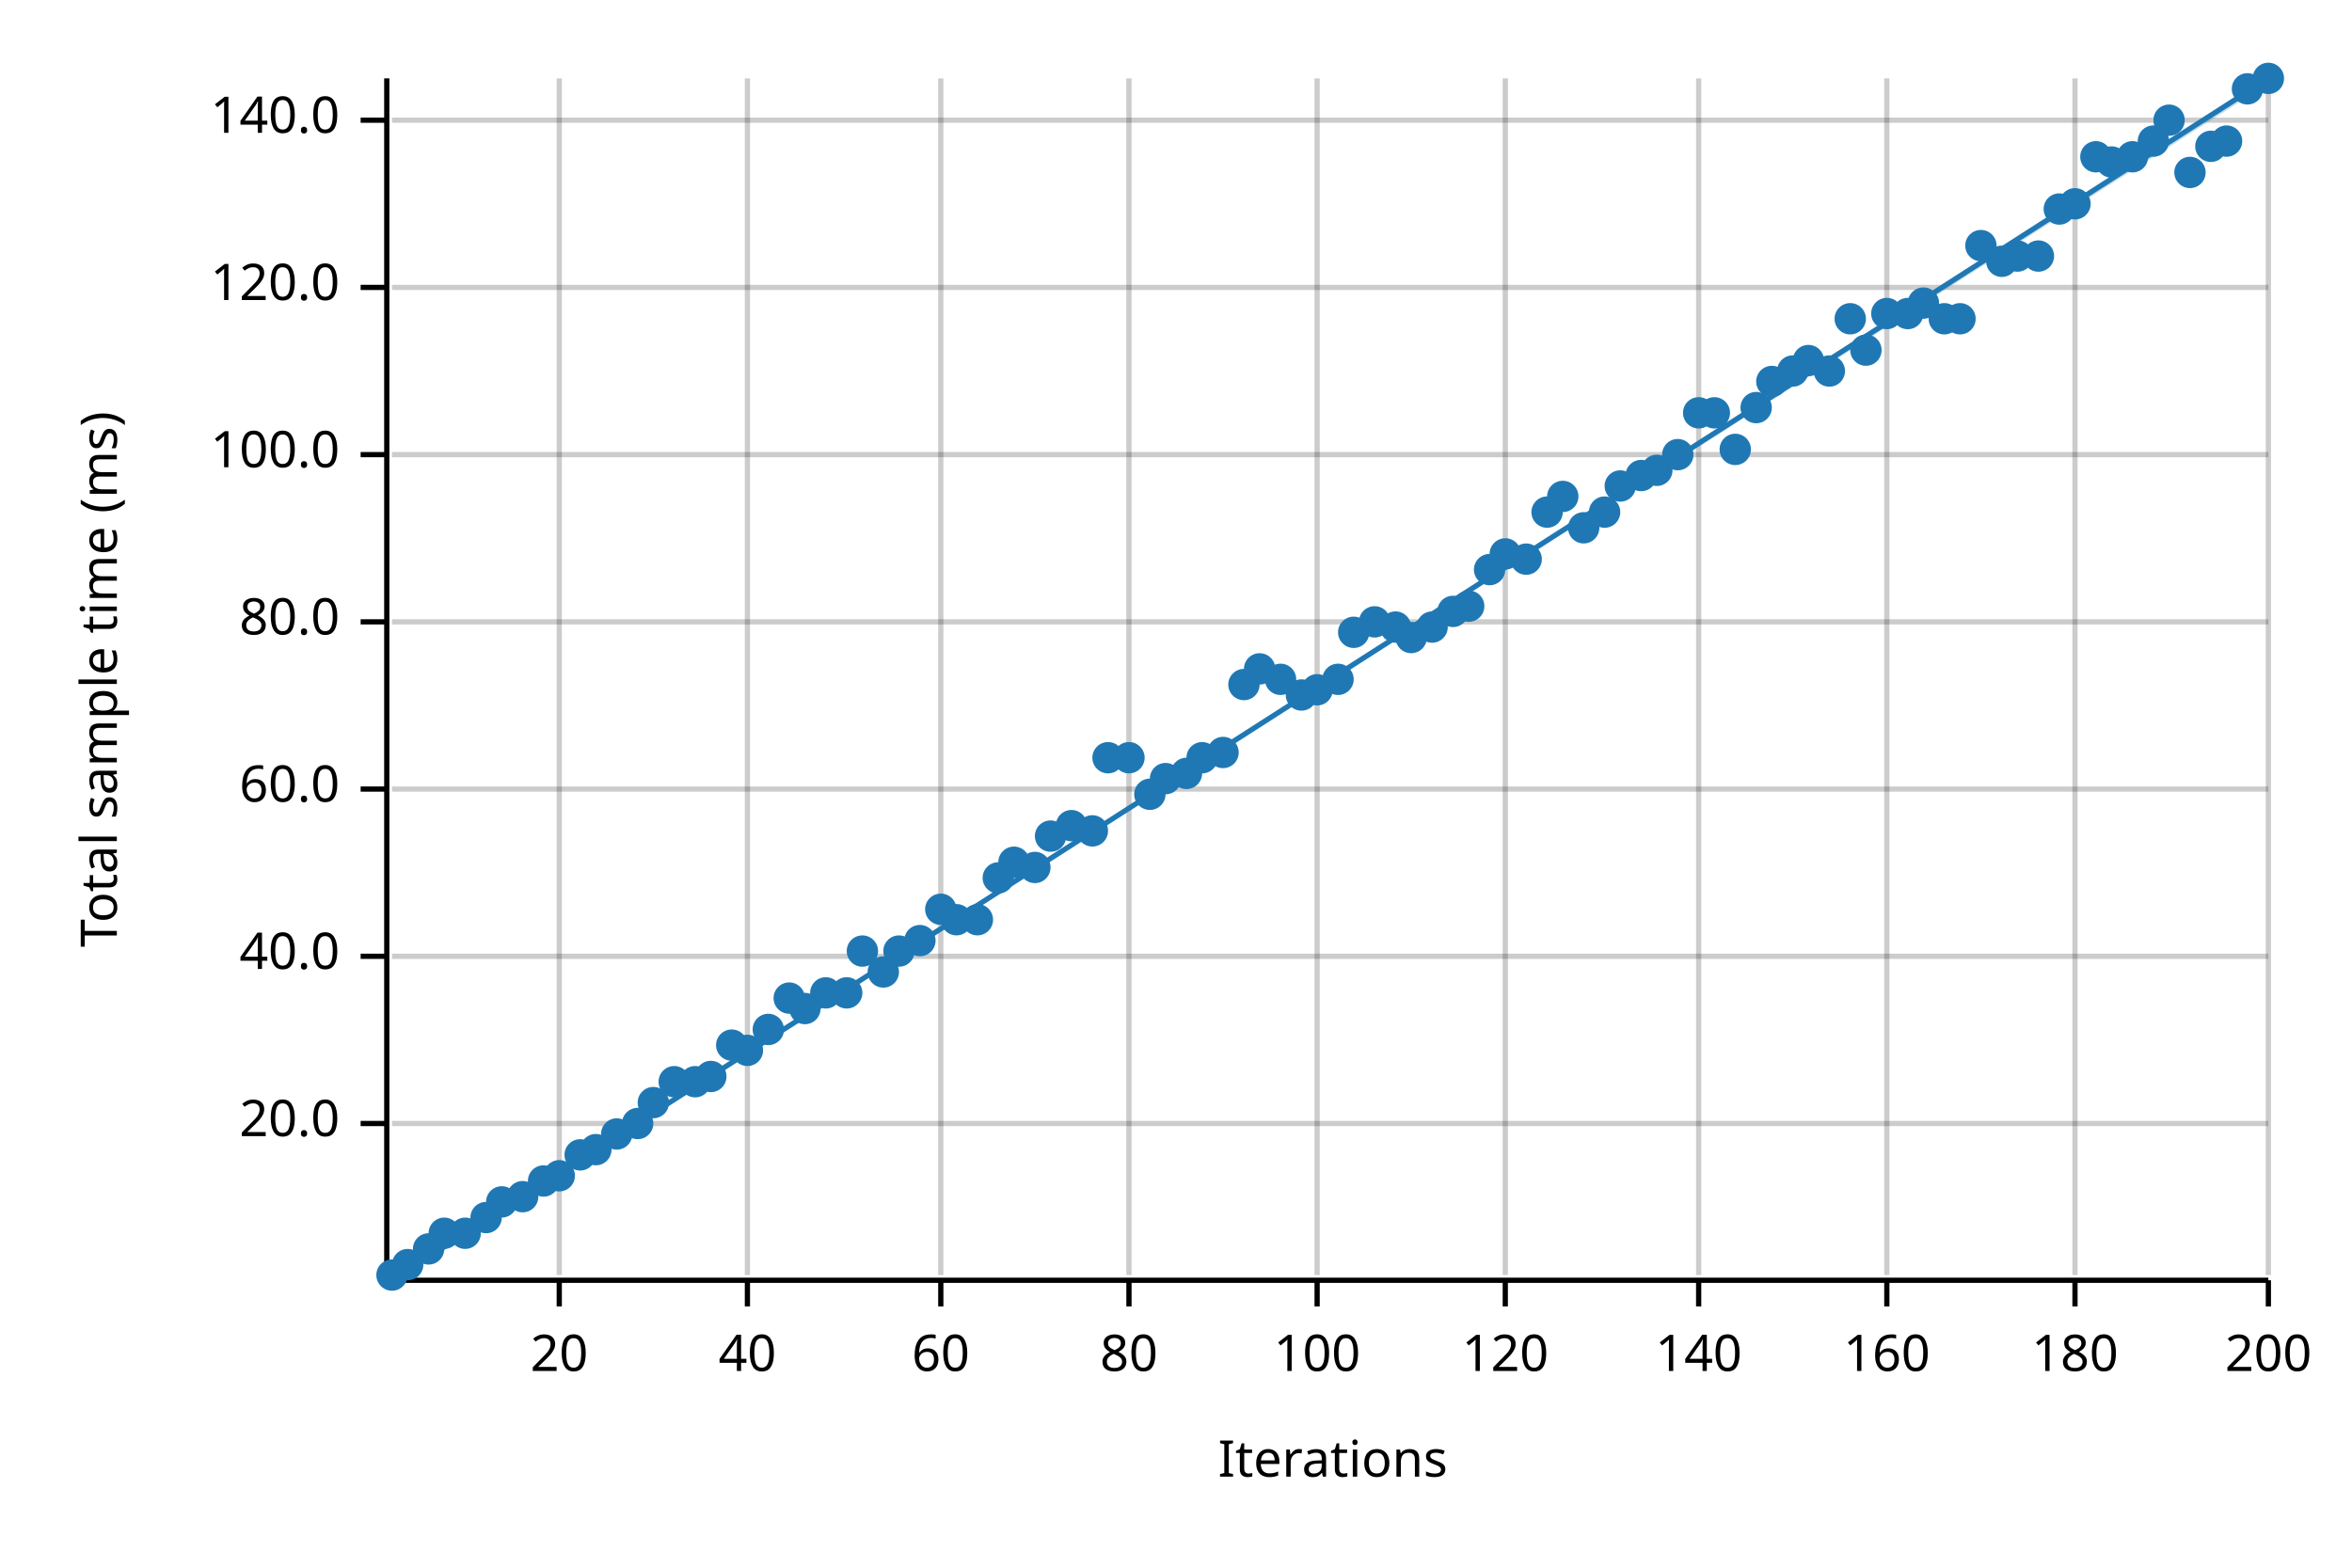
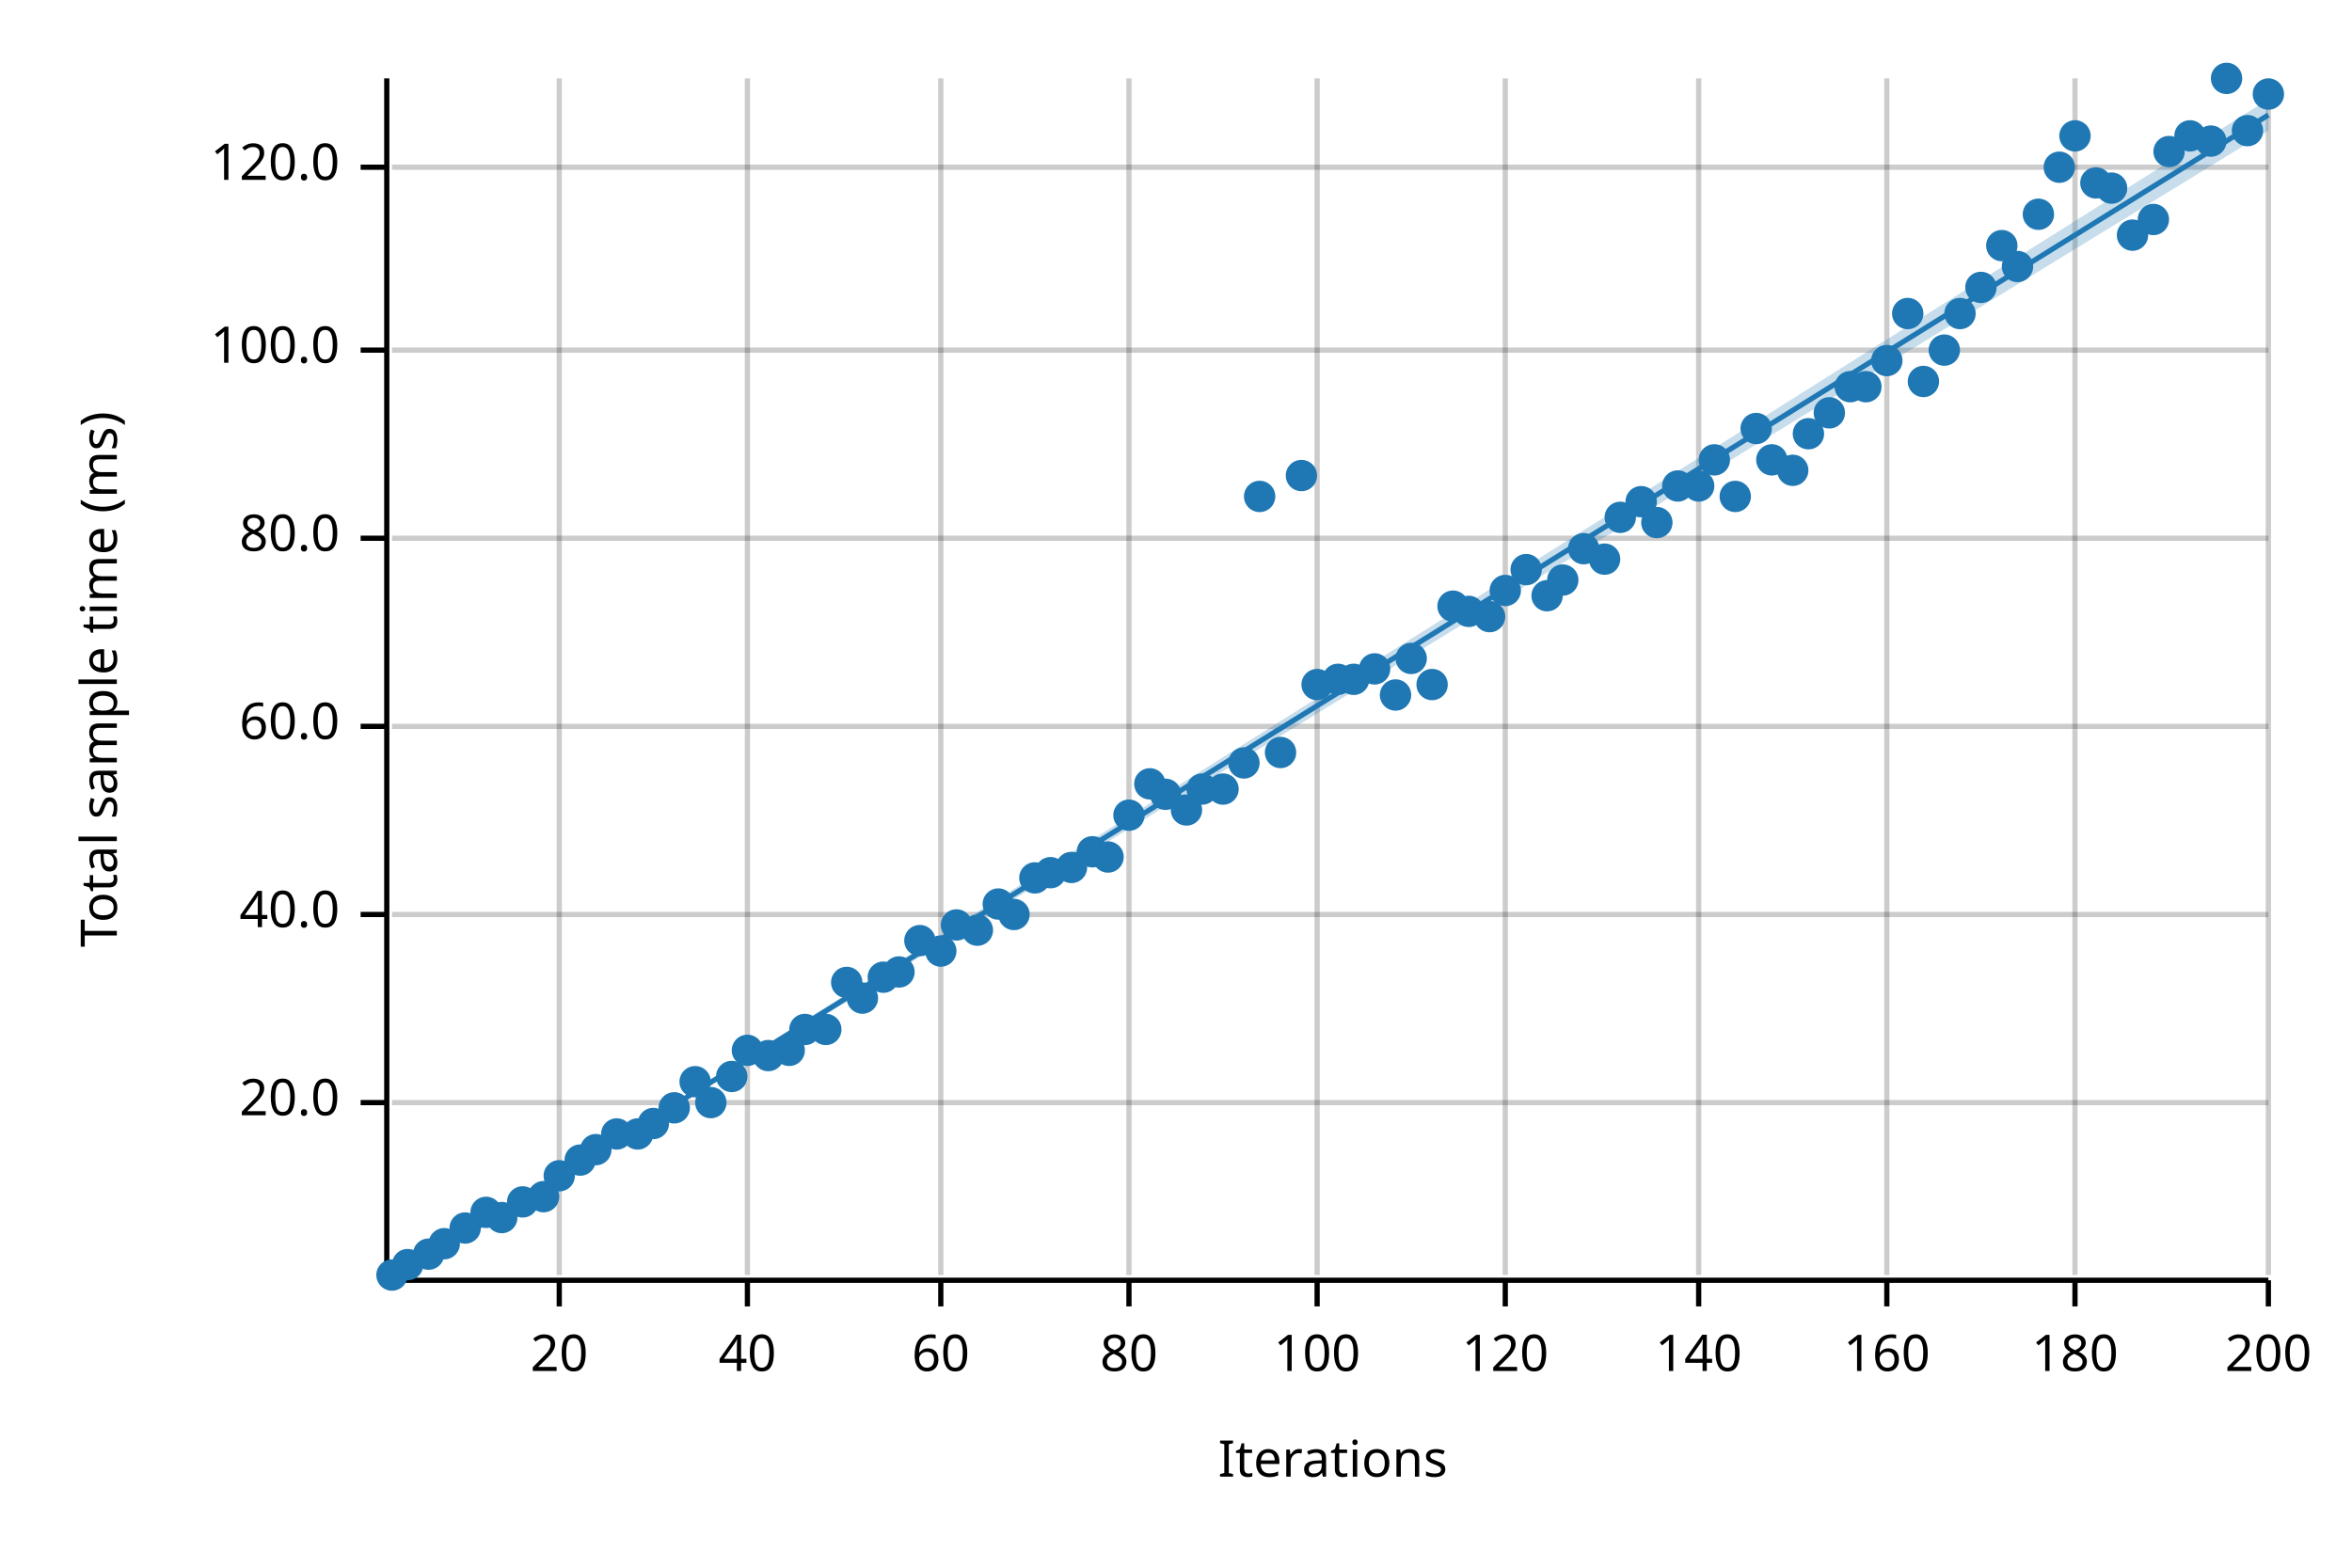
<svg xmlns="http://www.w3.org/2000/svg" width="450" height="300" viewBox="0 0 450 300">
  <text x="15" y="130" dy="0.76em" text-anchor="middle" font-family="sans-serif" font-size="9.677" opacity="1" fill="#000000" transform="rotate(270, 15, 130)">
Total sample time (ms)
</text>
  <text x="255" y="285" dy="-0.5ex" text-anchor="middle" font-family="sans-serif" font-size="9.677" opacity="1" fill="#000000">
Iterations
</text>
  <line opacity="0.2" stroke="#000000" stroke-width="1" x1="107" y1="244" x2="107" y2="15" />
  <line opacity="0.2" stroke="#000000" stroke-width="1" x1="143" y1="244" x2="143" y2="15" />
  <line opacity="0.2" stroke="#000000" stroke-width="1" x1="180" y1="244" x2="180" y2="15" />
  <line opacity="0.2" stroke="#000000" stroke-width="1" x1="216" y1="244" x2="216" y2="15" />
  <line opacity="0.2" stroke="#000000" stroke-width="1" x1="252" y1="244" x2="252" y2="15" />
  <line opacity="0.2" stroke="#000000" stroke-width="1" x1="288" y1="244" x2="288" y2="15" />
  <line opacity="0.2" stroke="#000000" stroke-width="1" x1="325" y1="244" x2="325" y2="15" />
  <line opacity="0.2" stroke="#000000" stroke-width="1" x1="361" y1="244" x2="361" y2="15" />
  <line opacity="0.2" stroke="#000000" stroke-width="1" x1="397" y1="244" x2="397" y2="15" />
  <line opacity="0.2" stroke="#000000" stroke-width="1" x1="434" y1="244" x2="434" y2="15" />
-   <line opacity="0.2" stroke="#000000" stroke-width="1" x1="75" y1="215" x2="434" y2="215" />
-   <line opacity="0.2" stroke="#000000" stroke-width="1" x1="75" y1="183" x2="434" y2="183" />
-   <line opacity="0.2" stroke="#000000" stroke-width="1" x1="75" y1="151" x2="434" y2="151" />
-   <line opacity="0.2" stroke="#000000" stroke-width="1" x1="75" y1="119" x2="434" y2="119" />
-   <line opacity="0.2" stroke="#000000" stroke-width="1" x1="75" y1="87" x2="434" y2="87" />
-   <line opacity="0.2" stroke="#000000" stroke-width="1" x1="75" y1="55" x2="434" y2="55" />
-   <line opacity="0.2" stroke="#000000" stroke-width="1" x1="75" y1="23" x2="434" y2="23" />
+   <line opacity="0.2" stroke="#000000" stroke-width="1" x1="75" y1="211" x2="434" y2="211" />
+   <line opacity="0.2" stroke="#000000" stroke-width="1" x1="75" y1="175" x2="434" y2="175" />
+   <line opacity="0.2" stroke="#000000" stroke-width="1" x1="75" y1="139" x2="434" y2="139" />
+   <line opacity="0.2" stroke="#000000" stroke-width="1" x1="75" y1="103" x2="434" y2="103" />
+   <line opacity="0.2" stroke="#000000" stroke-width="1" x1="75" y1="67" x2="434" y2="67" />
+   <line opacity="0.2" stroke="#000000" stroke-width="1" x1="75" y1="32" x2="434" y2="32" />
  <polyline fill="none" opacity="1" stroke="#000000" stroke-width="1" points="74,15 74,244 " />
-   <text x="65" y="215" dy="0.5ex" text-anchor="end" font-family="sans-serif" font-size="9.677" opacity="1" fill="#000000">
+   <text x="65" y="211" dy="0.5ex" text-anchor="end" font-family="sans-serif" font-size="9.677" opacity="1" fill="#000000">
20.0
</text>
-   <polyline fill="none" opacity="1" stroke="#000000" stroke-width="1" points="69,215 74,215 " />
-   <text x="65" y="183" dy="0.5ex" text-anchor="end" font-family="sans-serif" font-size="9.677" opacity="1" fill="#000000">
+   <polyline fill="none" opacity="1" stroke="#000000" stroke-width="1" points="69,211 74,211 " />
+   <text x="65" y="175" dy="0.5ex" text-anchor="end" font-family="sans-serif" font-size="9.677" opacity="1" fill="#000000">
40.0
</text>
-   <polyline fill="none" opacity="1" stroke="#000000" stroke-width="1" points="69,183 74,183 " />
-   <text x="65" y="151" dy="0.5ex" text-anchor="end" font-family="sans-serif" font-size="9.677" opacity="1" fill="#000000">
+   <polyline fill="none" opacity="1" stroke="#000000" stroke-width="1" points="69,175 74,175 " />
+   <text x="65" y="139" dy="0.5ex" text-anchor="end" font-family="sans-serif" font-size="9.677" opacity="1" fill="#000000">
60.0
</text>
-   <polyline fill="none" opacity="1" stroke="#000000" stroke-width="1" points="69,151 74,151 " />
-   <text x="65" y="119" dy="0.5ex" text-anchor="end" font-family="sans-serif" font-size="9.677" opacity="1" fill="#000000">
+   <polyline fill="none" opacity="1" stroke="#000000" stroke-width="1" points="69,139 74,139 " />
+   <text x="65" y="103" dy="0.5ex" text-anchor="end" font-family="sans-serif" font-size="9.677" opacity="1" fill="#000000">
80.0
</text>
-   <polyline fill="none" opacity="1" stroke="#000000" stroke-width="1" points="69,119 74,119 " />
-   <text x="65" y="87" dy="0.5ex" text-anchor="end" font-family="sans-serif" font-size="9.677" opacity="1" fill="#000000">
+   <polyline fill="none" opacity="1" stroke="#000000" stroke-width="1" points="69,103 74,103 " />
+   <text x="65" y="67" dy="0.5ex" text-anchor="end" font-family="sans-serif" font-size="9.677" opacity="1" fill="#000000">
100.0
</text>
-   <polyline fill="none" opacity="1" stroke="#000000" stroke-width="1" points="69,87 74,87 " />
-   <text x="65" y="55" dy="0.5ex" text-anchor="end" font-family="sans-serif" font-size="9.677" opacity="1" fill="#000000">
+   <polyline fill="none" opacity="1" stroke="#000000" stroke-width="1" points="69,67 74,67 " />
+   <text x="65" y="32" dy="0.5ex" text-anchor="end" font-family="sans-serif" font-size="9.677" opacity="1" fill="#000000">
120.0
</text>
-   <polyline fill="none" opacity="1" stroke="#000000" stroke-width="1" points="69,55 74,55 " />
-   <text x="65" y="23" dy="0.5ex" text-anchor="end" font-family="sans-serif" font-size="9.677" opacity="1" fill="#000000">
- 140.0
- </text>
-   <polyline fill="none" opacity="1" stroke="#000000" stroke-width="1" points="69,23 74,23 " />
+   <polyline fill="none" opacity="1" stroke="#000000" stroke-width="1" points="69,32 74,32 " />
  <polyline fill="none" opacity="1" stroke="#000000" stroke-width="1" points="75,245 434,245 " />
  <text x="107" y="255" dy="0.76em" text-anchor="middle" font-family="sans-serif" font-size="9.677" opacity="1" fill="#000000">
20
</text>
  <polyline fill="none" opacity="1" stroke="#000000" stroke-width="1" points="107,245 107,250 " />
  <text x="143" y="255" dy="0.76em" text-anchor="middle" font-family="sans-serif" font-size="9.677" opacity="1" fill="#000000">
40
</text>
  <polyline fill="none" opacity="1" stroke="#000000" stroke-width="1" points="143,245 143,250 " />
  <text x="180" y="255" dy="0.76em" text-anchor="middle" font-family="sans-serif" font-size="9.677" opacity="1" fill="#000000">
60
</text>
  <polyline fill="none" opacity="1" stroke="#000000" stroke-width="1" points="180,245 180,250 " />
  <text x="216" y="255" dy="0.76em" text-anchor="middle" font-family="sans-serif" font-size="9.677" opacity="1" fill="#000000">
80
</text>
  <polyline fill="none" opacity="1" stroke="#000000" stroke-width="1" points="216,245 216,250 " />
  <text x="252" y="255" dy="0.76em" text-anchor="middle" font-family="sans-serif" font-size="9.677" opacity="1" fill="#000000">
100
</text>
  <polyline fill="none" opacity="1" stroke="#000000" stroke-width="1" points="252,245 252,250 " />
  <text x="288" y="255" dy="0.76em" text-anchor="middle" font-family="sans-serif" font-size="9.677" opacity="1" fill="#000000">
120
</text>
  <polyline fill="none" opacity="1" stroke="#000000" stroke-width="1" points="288,245 288,250 " />
  <text x="325" y="255" dy="0.76em" text-anchor="middle" font-family="sans-serif" font-size="9.677" opacity="1" fill="#000000">
140
</text>
  <polyline fill="none" opacity="1" stroke="#000000" stroke-width="1" points="325,245 325,250 " />
  <text x="361" y="255" dy="0.76em" text-anchor="middle" font-family="sans-serif" font-size="9.677" opacity="1" fill="#000000">
160
</text>
  <polyline fill="none" opacity="1" stroke="#000000" stroke-width="1" points="361,245 361,250 " />
  <text x="397" y="255" dy="0.76em" text-anchor="middle" font-family="sans-serif" font-size="9.677" opacity="1" fill="#000000">
180
</text>
  <polyline fill="none" opacity="1" stroke="#000000" stroke-width="1" points="397,245 397,250 " />
  <text x="434" y="255" dy="0.76em" text-anchor="middle" font-family="sans-serif" font-size="9.677" opacity="1" fill="#000000">
200
</text>
  <polyline fill="none" opacity="1" stroke="#000000" stroke-width="1" points="434,245 434,250 " />
  <circle cx="75" cy="244" r="3" opacity="1" fill="#1F78B4" stroke="none" stroke-width="1" />
  <circle cx="78" cy="242" r="3" opacity="1" fill="#1F78B4" stroke="none" stroke-width="1" />
-   <circle cx="82" cy="239" r="3" opacity="1" fill="#1F78B4" stroke="none" stroke-width="1" />
-   <circle cx="85" cy="236" r="3" opacity="1" fill="#1F78B4" stroke="none" stroke-width="1" />
-   <circle cx="89" cy="236" r="3" opacity="1" fill="#1F78B4" stroke="none" stroke-width="1" />
-   <circle cx="93" cy="233" r="3" opacity="1" fill="#1F78B4" stroke="none" stroke-width="1" />
-   <circle cx="96" cy="230" r="3" opacity="1" fill="#1F78B4" stroke="none" stroke-width="1" />
-   <circle cx="100" cy="229" r="3" opacity="1" fill="#1F78B4" stroke="none" stroke-width="1" />
-   <circle cx="104" cy="226" r="3" opacity="1" fill="#1F78B4" stroke="none" stroke-width="1" />
+   <circle cx="82" cy="240" r="3" opacity="1" fill="#1F78B4" stroke="none" stroke-width="1" />
+   <circle cx="85" cy="238" r="3" opacity="1" fill="#1F78B4" stroke="none" stroke-width="1" />
+   <circle cx="89" cy="235" r="3" opacity="1" fill="#1F78B4" stroke="none" stroke-width="1" />
+   <circle cx="93" cy="232" r="3" opacity="1" fill="#1F78B4" stroke="none" stroke-width="1" />
+   <circle cx="96" cy="233" r="3" opacity="1" fill="#1F78B4" stroke="none" stroke-width="1" />
+   <circle cx="100" cy="230" r="3" opacity="1" fill="#1F78B4" stroke="none" stroke-width="1" />
+   <circle cx="104" cy="229" r="3" opacity="1" fill="#1F78B4" stroke="none" stroke-width="1" />
  <circle cx="107" cy="225" r="3" opacity="1" fill="#1F78B4" stroke="none" stroke-width="1" />
-   <circle cx="111" cy="221" r="3" opacity="1" fill="#1F78B4" stroke="none" stroke-width="1" />
+   <circle cx="111" cy="222" r="3" opacity="1" fill="#1F78B4" stroke="none" stroke-width="1" />
  <circle cx="114" cy="220" r="3" opacity="1" fill="#1F78B4" stroke="none" stroke-width="1" />
  <circle cx="118" cy="217" r="3" opacity="1" fill="#1F78B4" stroke="none" stroke-width="1" />
-   <circle cx="122" cy="215" r="3" opacity="1" fill="#1F78B4" stroke="none" stroke-width="1" />
-   <circle cx="125" cy="211" r="3" opacity="1" fill="#1F78B4" stroke="none" stroke-width="1" />
-   <circle cx="129" cy="207" r="3" opacity="1" fill="#1F78B4" stroke="none" stroke-width="1" />
+   <circle cx="122" cy="217" r="3" opacity="1" fill="#1F78B4" stroke="none" stroke-width="1" />
+   <circle cx="125" cy="215" r="3" opacity="1" fill="#1F78B4" stroke="none" stroke-width="1" />
+   <circle cx="129" cy="212" r="3" opacity="1" fill="#1F78B4" stroke="none" stroke-width="1" />
  <circle cx="133" cy="207" r="3" opacity="1" fill="#1F78B4" stroke="none" stroke-width="1" />
-   <circle cx="136" cy="206" r="3" opacity="1" fill="#1F78B4" stroke="none" stroke-width="1" />
-   <circle cx="140" cy="200" r="3" opacity="1" fill="#1F78B4" stroke="none" stroke-width="1" />
+   <circle cx="136" cy="211" r="3" opacity="1" fill="#1F78B4" stroke="none" stroke-width="1" />
+   <circle cx="140" cy="206" r="3" opacity="1" fill="#1F78B4" stroke="none" stroke-width="1" />
  <circle cx="143" cy="201" r="3" opacity="1" fill="#1F78B4" stroke="none" stroke-width="1" />
-   <circle cx="147" cy="197" r="3" opacity="1" fill="#1F78B4" stroke="none" stroke-width="1" />
-   <circle cx="151" cy="191" r="3" opacity="1" fill="#1F78B4" stroke="none" stroke-width="1" />
-   <circle cx="154" cy="193" r="3" opacity="1" fill="#1F78B4" stroke="none" stroke-width="1" />
-   <circle cx="158" cy="190" r="3" opacity="1" fill="#1F78B4" stroke="none" stroke-width="1" />
-   <circle cx="162" cy="190" r="3" opacity="1" fill="#1F78B4" stroke="none" stroke-width="1" />
-   <circle cx="165" cy="182" r="3" opacity="1" fill="#1F78B4" stroke="none" stroke-width="1" />
-   <circle cx="169" cy="186" r="3" opacity="1" fill="#1F78B4" stroke="none" stroke-width="1" />
-   <circle cx="172" cy="182" r="3" opacity="1" fill="#1F78B4" stroke="none" stroke-width="1" />
+   <circle cx="147" cy="202" r="3" opacity="1" fill="#1F78B4" stroke="none" stroke-width="1" />
+   <circle cx="151" cy="201" r="3" opacity="1" fill="#1F78B4" stroke="none" stroke-width="1" />
+   <circle cx="154" cy="197" r="3" opacity="1" fill="#1F78B4" stroke="none" stroke-width="1" />
+   <circle cx="158" cy="197" r="3" opacity="1" fill="#1F78B4" stroke="none" stroke-width="1" />
+   <circle cx="162" cy="188" r="3" opacity="1" fill="#1F78B4" stroke="none" stroke-width="1" />
+   <circle cx="165" cy="191" r="3" opacity="1" fill="#1F78B4" stroke="none" stroke-width="1" />
+   <circle cx="169" cy="187" r="3" opacity="1" fill="#1F78B4" stroke="none" stroke-width="1" />
+   <circle cx="172" cy="186" r="3" opacity="1" fill="#1F78B4" stroke="none" stroke-width="1" />
  <circle cx="176" cy="180" r="3" opacity="1" fill="#1F78B4" stroke="none" stroke-width="1" />
-   <circle cx="180" cy="174" r="3" opacity="1" fill="#1F78B4" stroke="none" stroke-width="1" />
-   <circle cx="183" cy="176" r="3" opacity="1" fill="#1F78B4" stroke="none" stroke-width="1" />
-   <circle cx="187" cy="176" r="3" opacity="1" fill="#1F78B4" stroke="none" stroke-width="1" />
-   <circle cx="191" cy="168" r="3" opacity="1" fill="#1F78B4" stroke="none" stroke-width="1" />
-   <circle cx="194" cy="165" r="3" opacity="1" fill="#1F78B4" stroke="none" stroke-width="1" />
-   <circle cx="198" cy="166" r="3" opacity="1" fill="#1F78B4" stroke="none" stroke-width="1" />
-   <circle cx="201" cy="160" r="3" opacity="1" fill="#1F78B4" stroke="none" stroke-width="1" />
-   <circle cx="205" cy="158" r="3" opacity="1" fill="#1F78B4" stroke="none" stroke-width="1" />
-   <circle cx="209" cy="159" r="3" opacity="1" fill="#1F78B4" stroke="none" stroke-width="1" />
-   <circle cx="212" cy="145" r="3" opacity="1" fill="#1F78B4" stroke="none" stroke-width="1" />
-   <circle cx="216" cy="145" r="3" opacity="1" fill="#1F78B4" stroke="none" stroke-width="1" />
-   <circle cx="220" cy="152" r="3" opacity="1" fill="#1F78B4" stroke="none" stroke-width="1" />
-   <circle cx="223" cy="149" r="3" opacity="1" fill="#1F78B4" stroke="none" stroke-width="1" />
-   <circle cx="227" cy="148" r="3" opacity="1" fill="#1F78B4" stroke="none" stroke-width="1" />
-   <circle cx="230" cy="145" r="3" opacity="1" fill="#1F78B4" stroke="none" stroke-width="1" />
-   <circle cx="234" cy="144" r="3" opacity="1" fill="#1F78B4" stroke="none" stroke-width="1" />
-   <circle cx="238" cy="131" r="3" opacity="1" fill="#1F78B4" stroke="none" stroke-width="1" />
-   <circle cx="241" cy="128" r="3" opacity="1" fill="#1F78B4" stroke="none" stroke-width="1" />
-   <circle cx="245" cy="130" r="3" opacity="1" fill="#1F78B4" stroke="none" stroke-width="1" />
-   <circle cx="249" cy="133" r="3" opacity="1" fill="#1F78B4" stroke="none" stroke-width="1" />
-   <circle cx="252" cy="132" r="3" opacity="1" fill="#1F78B4" stroke="none" stroke-width="1" />
+   <circle cx="180" cy="182" r="3" opacity="1" fill="#1F78B4" stroke="none" stroke-width="1" />
+   <circle cx="183" cy="177" r="3" opacity="1" fill="#1F78B4" stroke="none" stroke-width="1" />
+   <circle cx="187" cy="178" r="3" opacity="1" fill="#1F78B4" stroke="none" stroke-width="1" />
+   <circle cx="191" cy="173" r="3" opacity="1" fill="#1F78B4" stroke="none" stroke-width="1" />
+   <circle cx="194" cy="175" r="3" opacity="1" fill="#1F78B4" stroke="none" stroke-width="1" />
+   <circle cx="198" cy="168" r="3" opacity="1" fill="#1F78B4" stroke="none" stroke-width="1" />
+   <circle cx="201" cy="167" r="3" opacity="1" fill="#1F78B4" stroke="none" stroke-width="1" />
+   <circle cx="205" cy="166" r="3" opacity="1" fill="#1F78B4" stroke="none" stroke-width="1" />
+   <circle cx="209" cy="163" r="3" opacity="1" fill="#1F78B4" stroke="none" stroke-width="1" />
+   <circle cx="212" cy="164" r="3" opacity="1" fill="#1F78B4" stroke="none" stroke-width="1" />
+   <circle cx="216" cy="156" r="3" opacity="1" fill="#1F78B4" stroke="none" stroke-width="1" />
+   <circle cx="220" cy="150" r="3" opacity="1" fill="#1F78B4" stroke="none" stroke-width="1" />
+   <circle cx="223" cy="152" r="3" opacity="1" fill="#1F78B4" stroke="none" stroke-width="1" />
+   <circle cx="227" cy="155" r="3" opacity="1" fill="#1F78B4" stroke="none" stroke-width="1" />
+   <circle cx="230" cy="151" r="3" opacity="1" fill="#1F78B4" stroke="none" stroke-width="1" />
+   <circle cx="234" cy="151" r="3" opacity="1" fill="#1F78B4" stroke="none" stroke-width="1" />
+   <circle cx="238" cy="146" r="3" opacity="1" fill="#1F78B4" stroke="none" stroke-width="1" />
+   <circle cx="241" cy="95" r="3" opacity="1" fill="#1F78B4" stroke="none" stroke-width="1" />
+   <circle cx="245" cy="144" r="3" opacity="1" fill="#1F78B4" stroke="none" stroke-width="1" />
+   <circle cx="249" cy="91" r="3" opacity="1" fill="#1F78B4" stroke="none" stroke-width="1" />
+   <circle cx="252" cy="131" r="3" opacity="1" fill="#1F78B4" stroke="none" stroke-width="1" />
  <circle cx="256" cy="130" r="3" opacity="1" fill="#1F78B4" stroke="none" stroke-width="1" />
-   <circle cx="259" cy="121" r="3" opacity="1" fill="#1F78B4" stroke="none" stroke-width="1" />
-   <circle cx="263" cy="119" r="3" opacity="1" fill="#1F78B4" stroke="none" stroke-width="1" />
-   <circle cx="267" cy="120" r="3" opacity="1" fill="#1F78B4" stroke="none" stroke-width="1" />
-   <circle cx="270" cy="122" r="3" opacity="1" fill="#1F78B4" stroke="none" stroke-width="1" />
-   <circle cx="274" cy="120" r="3" opacity="1" fill="#1F78B4" stroke="none" stroke-width="1" />
-   <circle cx="278" cy="117" r="3" opacity="1" fill="#1F78B4" stroke="none" stroke-width="1" />
-   <circle cx="281" cy="116" r="3" opacity="1" fill="#1F78B4" stroke="none" stroke-width="1" />
-   <circle cx="285" cy="109" r="3" opacity="1" fill="#1F78B4" stroke="none" stroke-width="1" />
-   <circle cx="288" cy="106" r="3" opacity="1" fill="#1F78B4" stroke="none" stroke-width="1" />
-   <circle cx="292" cy="107" r="3" opacity="1" fill="#1F78B4" stroke="none" stroke-width="1" />
-   <circle cx="296" cy="98" r="3" opacity="1" fill="#1F78B4" stroke="none" stroke-width="1" />
-   <circle cx="299" cy="95" r="3" opacity="1" fill="#1F78B4" stroke="none" stroke-width="1" />
-   <circle cx="303" cy="101" r="3" opacity="1" fill="#1F78B4" stroke="none" stroke-width="1" />
-   <circle cx="307" cy="98" r="3" opacity="1" fill="#1F78B4" stroke="none" stroke-width="1" />
-   <circle cx="310" cy="93" r="3" opacity="1" fill="#1F78B4" stroke="none" stroke-width="1" />
-   <circle cx="314" cy="91" r="3" opacity="1" fill="#1F78B4" stroke="none" stroke-width="1" />
-   <circle cx="317" cy="90" r="3" opacity="1" fill="#1F78B4" stroke="none" stroke-width="1" />
-   <circle cx="321" cy="87" r="3" opacity="1" fill="#1F78B4" stroke="none" stroke-width="1" />
-   <circle cx="325" cy="79" r="3" opacity="1" fill="#1F78B4" stroke="none" stroke-width="1" />
-   <circle cx="328" cy="79" r="3" opacity="1" fill="#1F78B4" stroke="none" stroke-width="1" />
-   <circle cx="332" cy="86" r="3" opacity="1" fill="#1F78B4" stroke="none" stroke-width="1" />
-   <circle cx="336" cy="78" r="3" opacity="1" fill="#1F78B4" stroke="none" stroke-width="1" />
-   <circle cx="339" cy="73" r="3" opacity="1" fill="#1F78B4" stroke="none" stroke-width="1" />
-   <circle cx="343" cy="71" r="3" opacity="1" fill="#1F78B4" stroke="none" stroke-width="1" />
-   <circle cx="346" cy="69" r="3" opacity="1" fill="#1F78B4" stroke="none" stroke-width="1" />
-   <circle cx="350" cy="71" r="3" opacity="1" fill="#1F78B4" stroke="none" stroke-width="1" />
-   <circle cx="354" cy="61" r="3" opacity="1" fill="#1F78B4" stroke="none" stroke-width="1" />
-   <circle cx="357" cy="67" r="3" opacity="1" fill="#1F78B4" stroke="none" stroke-width="1" />
-   <circle cx="361" cy="60" r="3" opacity="1" fill="#1F78B4" stroke="none" stroke-width="1" />
+   <circle cx="259" cy="130" r="3" opacity="1" fill="#1F78B4" stroke="none" stroke-width="1" />
+   <circle cx="263" cy="128" r="3" opacity="1" fill="#1F78B4" stroke="none" stroke-width="1" />
+   <circle cx="267" cy="133" r="3" opacity="1" fill="#1F78B4" stroke="none" stroke-width="1" />
+   <circle cx="270" cy="126" r="3" opacity="1" fill="#1F78B4" stroke="none" stroke-width="1" />
+   <circle cx="274" cy="131" r="3" opacity="1" fill="#1F78B4" stroke="none" stroke-width="1" />
+   <circle cx="278" cy="116" r="3" opacity="1" fill="#1F78B4" stroke="none" stroke-width="1" />
+   <circle cx="281" cy="117" r="3" opacity="1" fill="#1F78B4" stroke="none" stroke-width="1" />
+   <circle cx="285" cy="118" r="3" opacity="1" fill="#1F78B4" stroke="none" stroke-width="1" />
+   <circle cx="288" cy="113" r="3" opacity="1" fill="#1F78B4" stroke="none" stroke-width="1" />
+   <circle cx="292" cy="109" r="3" opacity="1" fill="#1F78B4" stroke="none" stroke-width="1" />
+   <circle cx="296" cy="114" r="3" opacity="1" fill="#1F78B4" stroke="none" stroke-width="1" />
+   <circle cx="299" cy="111" r="3" opacity="1" fill="#1F78B4" stroke="none" stroke-width="1" />
+   <circle cx="303" cy="105" r="3" opacity="1" fill="#1F78B4" stroke="none" stroke-width="1" />
+   <circle cx="307" cy="107" r="3" opacity="1" fill="#1F78B4" stroke="none" stroke-width="1" />
+   <circle cx="310" cy="99" r="3" opacity="1" fill="#1F78B4" stroke="none" stroke-width="1" />
+   <circle cx="314" cy="96" r="3" opacity="1" fill="#1F78B4" stroke="none" stroke-width="1" />
+   <circle cx="317" cy="100" r="3" opacity="1" fill="#1F78B4" stroke="none" stroke-width="1" />
+   <circle cx="321" cy="93" r="3" opacity="1" fill="#1F78B4" stroke="none" stroke-width="1" />
+   <circle cx="325" cy="93" r="3" opacity="1" fill="#1F78B4" stroke="none" stroke-width="1" />
+   <circle cx="328" cy="88" r="3" opacity="1" fill="#1F78B4" stroke="none" stroke-width="1" />
+   <circle cx="332" cy="95" r="3" opacity="1" fill="#1F78B4" stroke="none" stroke-width="1" />
+   <circle cx="336" cy="82" r="3" opacity="1" fill="#1F78B4" stroke="none" stroke-width="1" />
+   <circle cx="339" cy="88" r="3" opacity="1" fill="#1F78B4" stroke="none" stroke-width="1" />
+   <circle cx="343" cy="90" r="3" opacity="1" fill="#1F78B4" stroke="none" stroke-width="1" />
+   <circle cx="346" cy="83" r="3" opacity="1" fill="#1F78B4" stroke="none" stroke-width="1" />
+   <circle cx="350" cy="79" r="3" opacity="1" fill="#1F78B4" stroke="none" stroke-width="1" />
+   <circle cx="354" cy="74" r="3" opacity="1" fill="#1F78B4" stroke="none" stroke-width="1" />
+   <circle cx="357" cy="74" r="3" opacity="1" fill="#1F78B4" stroke="none" stroke-width="1" />
+   <circle cx="361" cy="69" r="3" opacity="1" fill="#1F78B4" stroke="none" stroke-width="1" />
  <circle cx="365" cy="60" r="3" opacity="1" fill="#1F78B4" stroke="none" stroke-width="1" />
-   <circle cx="368" cy="58" r="3" opacity="1" fill="#1F78B4" stroke="none" stroke-width="1" />
-   <circle cx="372" cy="61" r="3" opacity="1" fill="#1F78B4" stroke="none" stroke-width="1" />
-   <circle cx="375" cy="61" r="3" opacity="1" fill="#1F78B4" stroke="none" stroke-width="1" />
-   <circle cx="379" cy="47" r="3" opacity="1" fill="#1F78B4" stroke="none" stroke-width="1" />
-   <circle cx="383" cy="50" r="3" opacity="1" fill="#1F78B4" stroke="none" stroke-width="1" />
-   <circle cx="386" cy="49" r="3" opacity="1" fill="#1F78B4" stroke="none" stroke-width="1" />
-   <circle cx="390" cy="49" r="3" opacity="1" fill="#1F78B4" stroke="none" stroke-width="1" />
-   <circle cx="394" cy="40" r="3" opacity="1" fill="#1F78B4" stroke="none" stroke-width="1" />
-   <circle cx="397" cy="39" r="3" opacity="1" fill="#1F78B4" stroke="none" stroke-width="1" />
-   <circle cx="401" cy="30" r="3" opacity="1" fill="#1F78B4" stroke="none" stroke-width="1" />
-   <circle cx="404" cy="31" r="3" opacity="1" fill="#1F78B4" stroke="none" stroke-width="1" />
-   <circle cx="408" cy="30" r="3" opacity="1" fill="#1F78B4" stroke="none" stroke-width="1" />
-   <circle cx="412" cy="27" r="3" opacity="1" fill="#1F78B4" stroke="none" stroke-width="1" />
-   <circle cx="415" cy="23" r="3" opacity="1" fill="#1F78B4" stroke="none" stroke-width="1" />
-   <circle cx="419" cy="33" r="3" opacity="1" fill="#1F78B4" stroke="none" stroke-width="1" />
-   <circle cx="423" cy="28" r="3" opacity="1" fill="#1F78B4" stroke="none" stroke-width="1" />
-   <circle cx="426" cy="27" r="3" opacity="1" fill="#1F78B4" stroke="none" stroke-width="1" />
-   <circle cx="430" cy="17" r="3" opacity="1" fill="#1F78B4" stroke="none" stroke-width="1" />
-   <circle cx="434" cy="15" r="3" opacity="1" fill="#1F78B4" stroke="none" stroke-width="1" />
-   <polyline fill="none" opacity="1" stroke="#1F78B4" stroke-width="1" points="75,245 434,15 " />
-   <polygon opacity="0.25" fill="#1F78B4" points="75,245 434,16 434,15 " />
+   <circle cx="368" cy="73" r="3" opacity="1" fill="#1F78B4" stroke="none" stroke-width="1" />
+   <circle cx="372" cy="67" r="3" opacity="1" fill="#1F78B4" stroke="none" stroke-width="1" />
+   <circle cx="375" cy="60" r="3" opacity="1" fill="#1F78B4" stroke="none" stroke-width="1" />
+   <circle cx="379" cy="55" r="3" opacity="1" fill="#1F78B4" stroke="none" stroke-width="1" />
+   <circle cx="383" cy="47" r="3" opacity="1" fill="#1F78B4" stroke="none" stroke-width="1" />
+   <circle cx="386" cy="51" r="3" opacity="1" fill="#1F78B4" stroke="none" stroke-width="1" />
+   <circle cx="390" cy="41" r="3" opacity="1" fill="#1F78B4" stroke="none" stroke-width="1" />
+   <circle cx="394" cy="32" r="3" opacity="1" fill="#1F78B4" stroke="none" stroke-width="1" />
+   <circle cx="397" cy="26" r="3" opacity="1" fill="#1F78B4" stroke="none" stroke-width="1" />
+   <circle cx="401" cy="35" r="3" opacity="1" fill="#1F78B4" stroke="none" stroke-width="1" />
+   <circle cx="404" cy="36" r="3" opacity="1" fill="#1F78B4" stroke="none" stroke-width="1" />
+   <circle cx="408" cy="45" r="3" opacity="1" fill="#1F78B4" stroke="none" stroke-width="1" />
+   <circle cx="412" cy="42" r="3" opacity="1" fill="#1F78B4" stroke="none" stroke-width="1" />
+   <circle cx="415" cy="29" r="3" opacity="1" fill="#1F78B4" stroke="none" stroke-width="1" />
+   <circle cx="419" cy="26" r="3" opacity="1" fill="#1F78B4" stroke="none" stroke-width="1" />
+   <circle cx="423" cy="27" r="3" opacity="1" fill="#1F78B4" stroke="none" stroke-width="1" />
+   <circle cx="426" cy="15" r="3" opacity="1" fill="#1F78B4" stroke="none" stroke-width="1" />
+   <circle cx="430" cy="25" r="3" opacity="1" fill="#1F78B4" stroke="none" stroke-width="1" />
+   <circle cx="434" cy="18" r="3" opacity="1" fill="#1F78B4" stroke="none" stroke-width="1" />
+   <polyline fill="none" opacity="1" stroke="#1F78B4" stroke-width="1" points="75,245 434,22 " />
+   <polygon opacity="0.25" fill="#1F78B4" points="75,245 434,25 434,19 " />
</svg>
